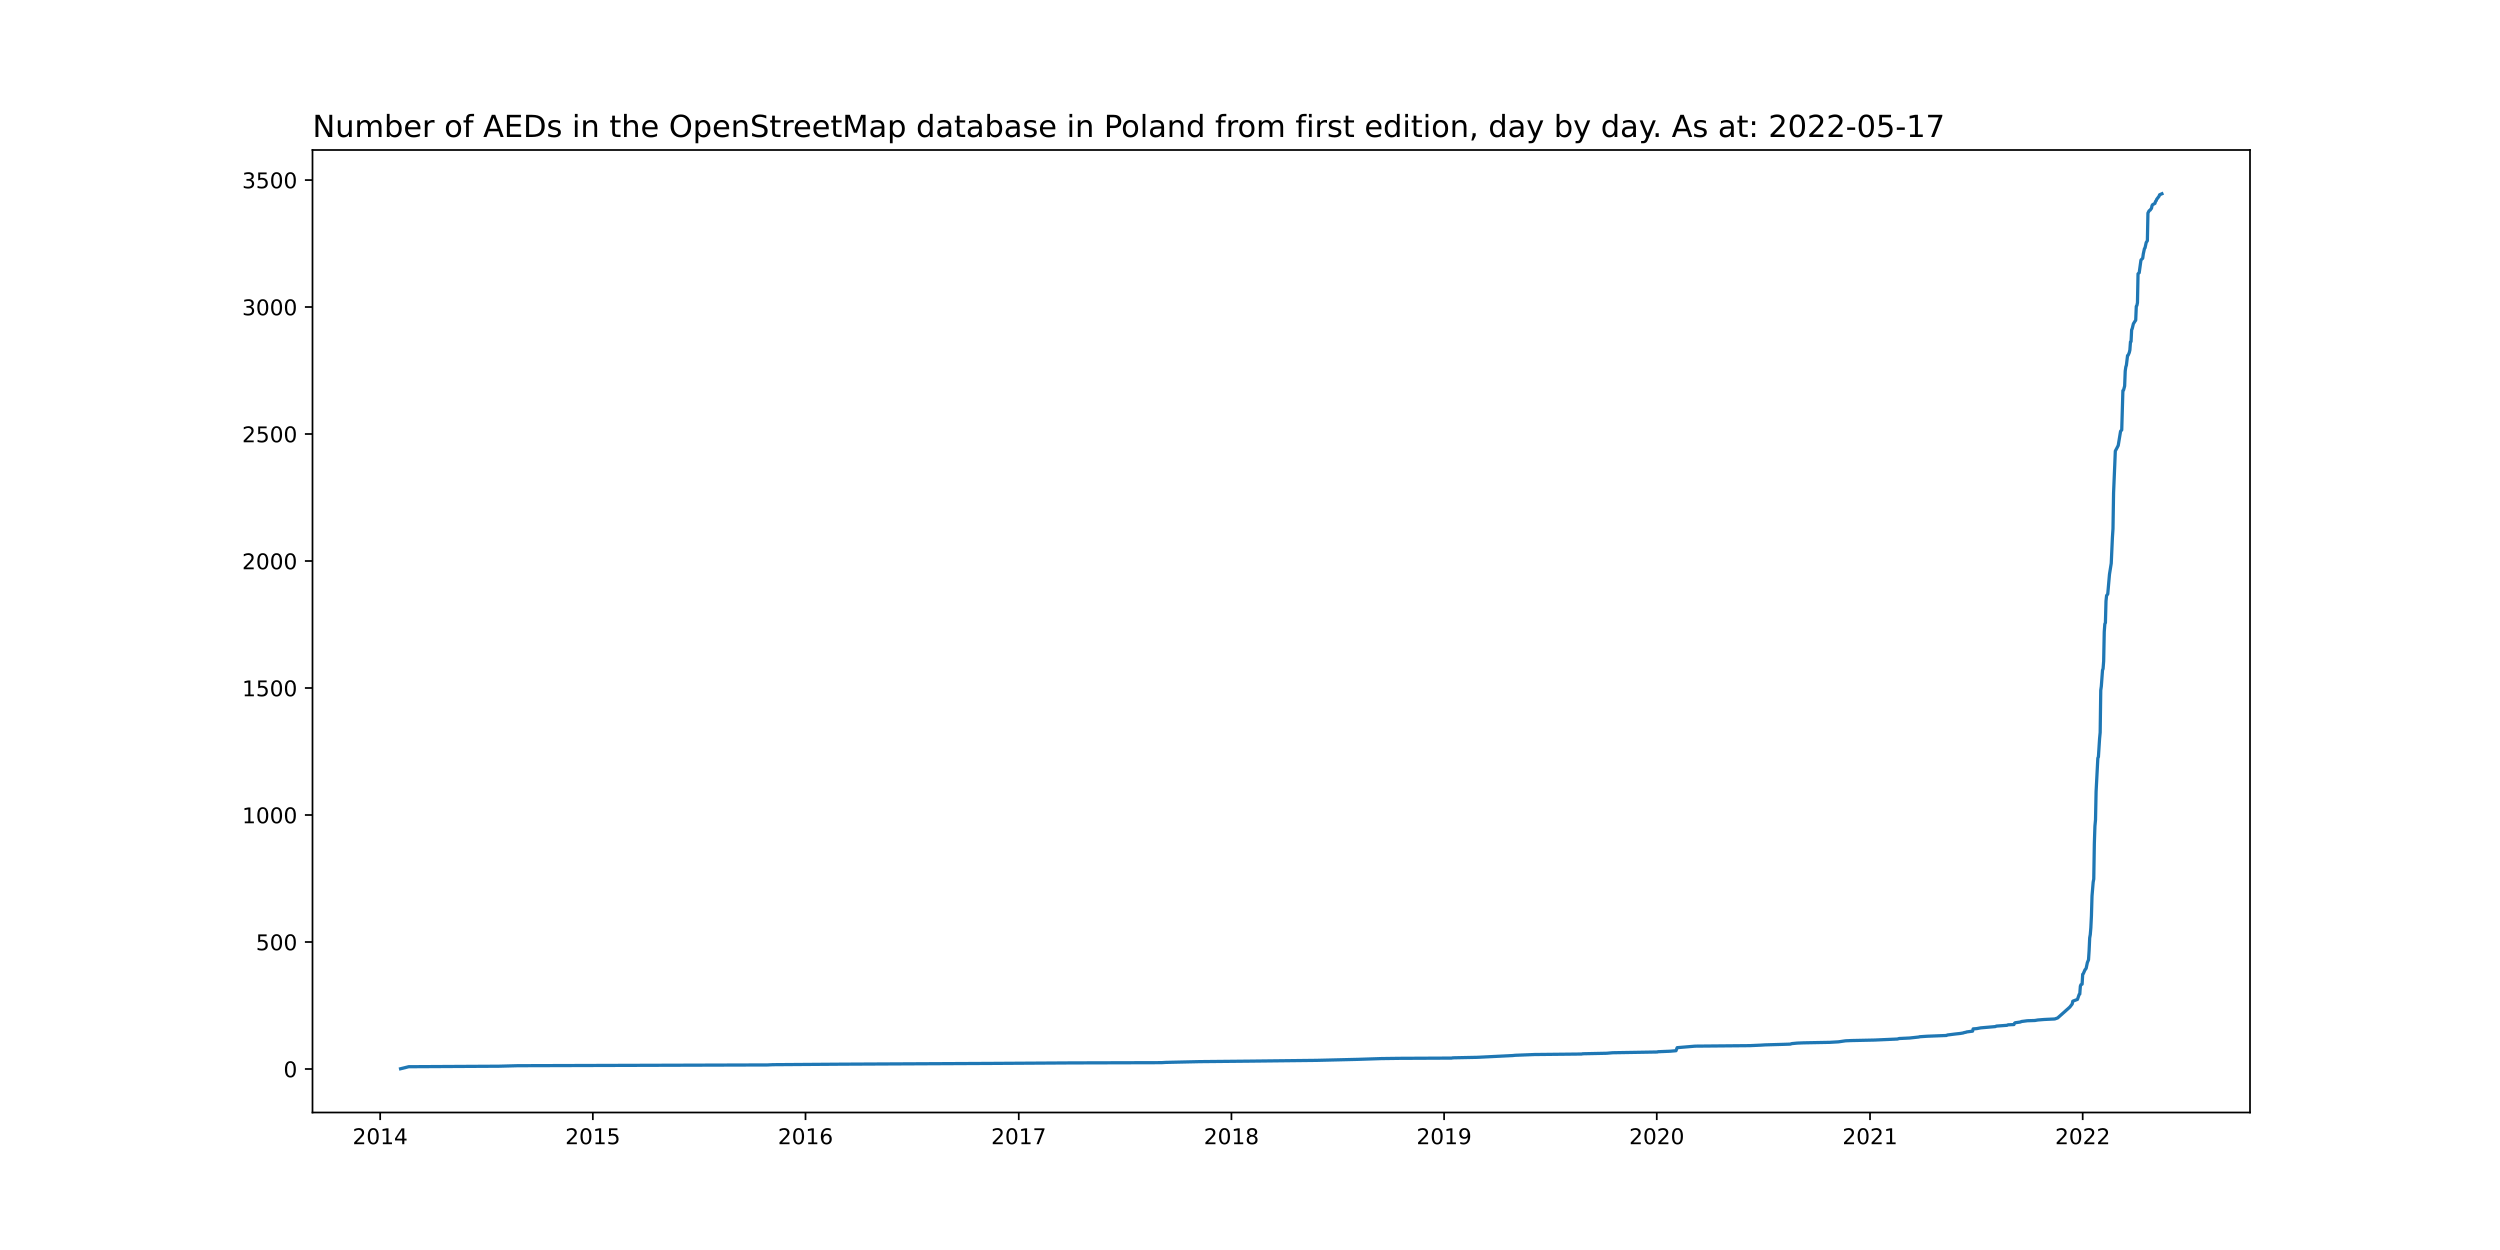
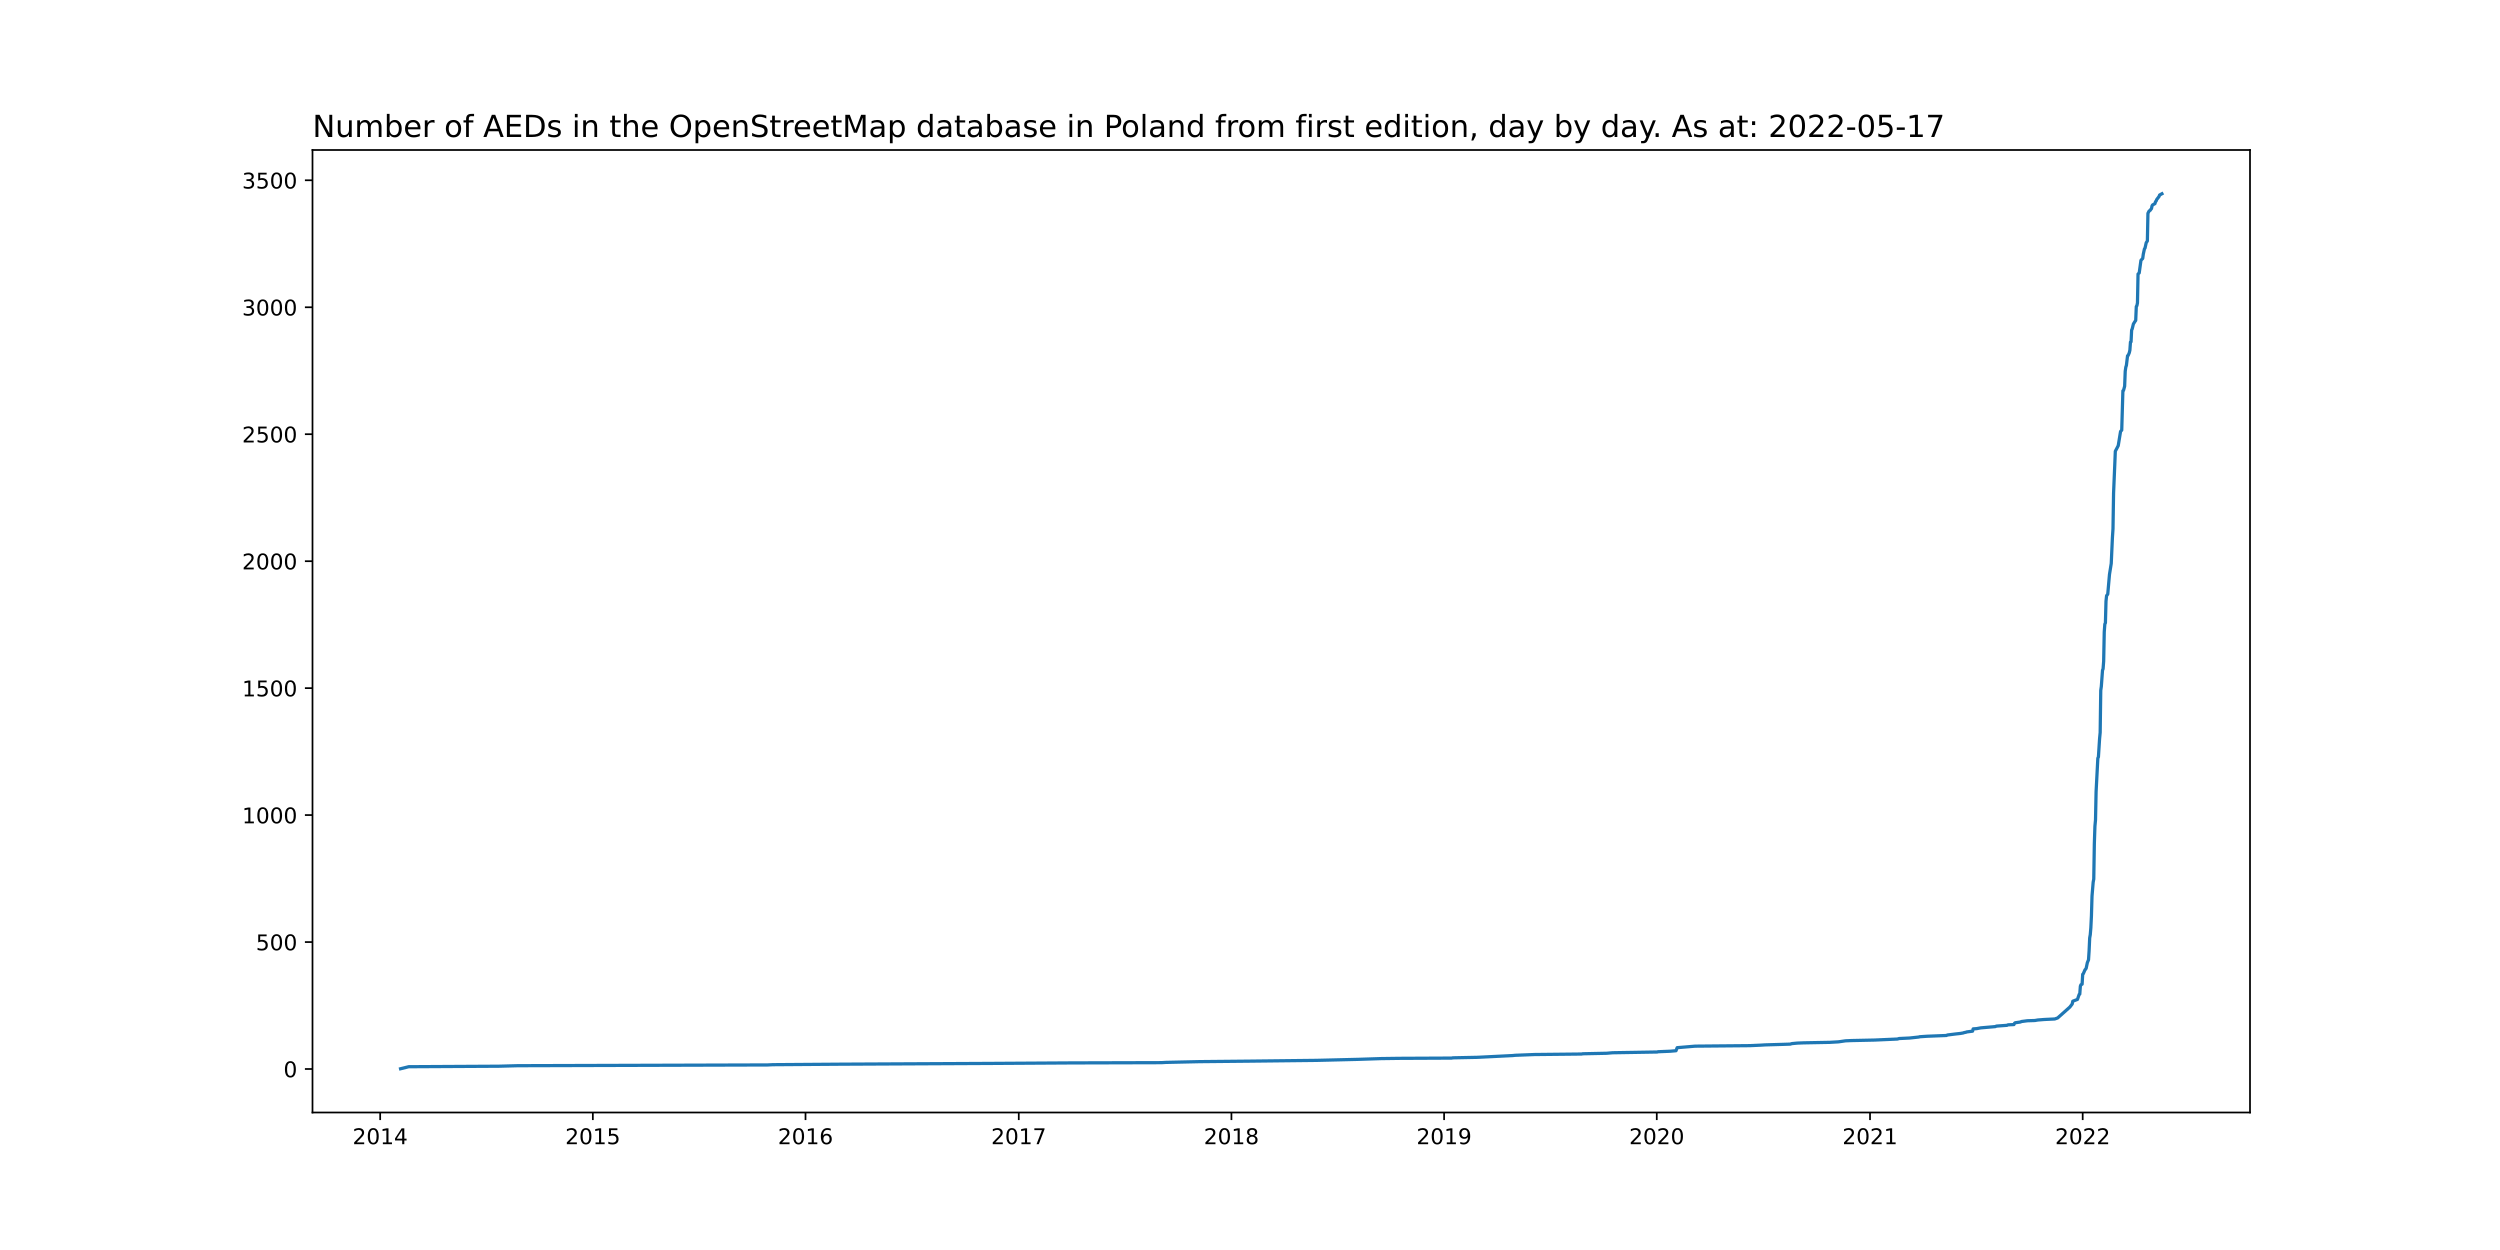
<svg xmlns="http://www.w3.org/2000/svg" xmlns:xlink="http://www.w3.org/1999/xlink" width="1152pt" height="576pt" viewBox="0 0 1152 576" version="1.1">
  <defs>
    <style type="text/css">*{stroke-linejoin: round; stroke-linecap: butt}</style>
  </defs>
  <g id="figure_1">
    <g id="patch_1">
      <path d="M 0 576  L 1152 576  L 1152 0  L 0 0  z " style="fill: #ffffff" />
    </g>
    <g id="axes_1">
      <g id="patch_2">
        <path d="M 144 512.64  L 1036.8 512.64  L 1036.8 69.12  L 144 69.12  z " style="fill: #ffffff" />
      </g>
      <g id="matplotlib.axis_1">
        <g id="xtick_1">
          <g id="line2d_1">
            <defs>
-               <path id="mf712f701c9" d="M 0 0  L 0 3.5  " style="stroke: #000000; stroke-width: 0.8" />
+               <path id="md735ff909e" d="M 0 0  L 0 3.5  " style="stroke: #000000; stroke-width: 0.8" />
            </defs>
            <g>
-               <use xlink:href="#mf712f701c9" x="175.185" y="512.64" style="stroke: #000000; stroke-width: 0.8" />
+               <use xlink:href="#md735ff909e" x="175.185" y="512.64" style="stroke: #000000; stroke-width: 0.8" />
            </g>
          </g>
          <g id="text_1">
            <g transform="translate(162.4598 527.2384)scale(0.1 -0.1)">
              <defs>
                <path id="DejaVuSans-32" d="M 1228 531  L 3431 531  L 3431 0  L 469 0  L 469 531  Q 828 903 1448 1529  Q 2069 2156 2228 2338  Q 2531 2678 2651 2914  Q 2772 3150 2772 3378  Q 2772 3750 2511 3984  Q 2250 4219 1831 4219  Q 1534 4219 1204 4116  Q 875 4013 500 3803  L 500 4441  Q 881 4594 1212 4672  Q 1544 4750 1819 4750  Q 2544 4750 2975 4387  Q 3406 4025 3406 3419  Q 3406 3131 3298 2873  Q 3191 2616 2906 2266  Q 2828 2175 2409 1742  Q 1991 1309 1228 531  z " transform="scale(0.015625)" />
                <path id="DejaVuSans-30" d="M 2034 4250  Q 1547 4250 1301 3770  Q 1056 3291 1056 2328  Q 1056 1369 1301 889  Q 1547 409 2034 409  Q 2525 409 2770 889  Q 3016 1369 3016 2328  Q 3016 3291 2770 3770  Q 2525 4250 2034 4250  z M 2034 4750  Q 2819 4750 3233 4129  Q 3647 3509 3647 2328  Q 3647 1150 3233 529  Q 2819 -91 2034 -91  Q 1250 -91 836 529  Q 422 1150 422 2328  Q 422 3509 836 4129  Q 1250 4750 2034 4750  z " transform="scale(0.015625)" />
                <path id="DejaVuSans-31" d="M 794 531  L 1825 531  L 1825 4091  L 703 3866  L 703 4441  L 1819 4666  L 2450 4666  L 2450 531  L 3481 531  L 3481 0  L 794 0  L 794 531  z " transform="scale(0.015625)" />
                <path id="DejaVuSans-34" d="M 2419 4116  L 825 1625  L 2419 1625  L 2419 4116  z M 2253 4666  L 3047 4666  L 3047 1625  L 3713 1625  L 3713 1100  L 3047 1100  L 3047 0  L 2419 0  L 2419 1100  L 313 1100  L 313 1709  L 2253 4666  z " transform="scale(0.015625)" />
              </defs>
              <use xlink:href="#DejaVuSans-32" />
              <use xlink:href="#DejaVuSans-30" x="63.623" />
              <use xlink:href="#DejaVuSans-31" x="127.246" />
              <use xlink:href="#DejaVuSans-34" x="190.869" />
            </g>
          </g>
        </g>
        <g id="xtick_2">
          <g id="line2d_2">
            <g>
-               <use xlink:href="#mf712f701c9" x="273.183" y="512.64" style="stroke: #000000; stroke-width: 0.8" />
+               <use xlink:href="#md735ff909e" x="273.183" y="512.64" style="stroke: #000000; stroke-width: 0.8" />
            </g>
          </g>
          <g id="text_2">
            <g transform="translate(260.4575 527.2384)scale(0.1 -0.1)">
              <defs>
                <path id="DejaVuSans-35" d="M 691 4666  L 3169 4666  L 3169 4134  L 1269 4134  L 1269 2991  Q 1406 3038 1543 3061  Q 1681 3084 1819 3084  Q 2600 3084 3056 2656  Q 3513 2228 3513 1497  Q 3513 744 3044 326  Q 2575 -91 1722 -91  Q 1428 -91 1123 -41  Q 819 9 494 109  L 494 744  Q 775 591 1075 516  Q 1375 441 1709 441  Q 2250 441 2565 725  Q 2881 1009 2881 1497  Q 2881 1984 2565 2268  Q 2250 2553 1709 2553  Q 1456 2553 1204 2497  Q 953 2441 691 2322  L 691 4666  z " transform="scale(0.015625)" />
              </defs>
              <use xlink:href="#DejaVuSans-32" />
              <use xlink:href="#DejaVuSans-30" x="63.623" />
              <use xlink:href="#DejaVuSans-31" x="127.246" />
              <use xlink:href="#DejaVuSans-35" x="190.869" />
            </g>
          </g>
        </g>
        <g id="xtick_3">
          <g id="line2d_3">
            <g>
-               <use xlink:href="#mf712f701c9" x="371.18" y="512.64" style="stroke: #000000; stroke-width: 0.8" />
+               <use xlink:href="#md735ff909e" x="371.18" y="512.64" style="stroke: #000000; stroke-width: 0.8" />
            </g>
          </g>
          <g id="text_3">
            <g transform="translate(358.4553 527.2384)scale(0.1 -0.1)">
              <defs>
                <path id="DejaVuSans-36" d="M 2113 2584  Q 1688 2584 1439 2293  Q 1191 2003 1191 1497  Q 1191 994 1439 701  Q 1688 409 2113 409  Q 2538 409 2786 701  Q 3034 994 3034 1497  Q 3034 2003 2786 2293  Q 2538 2584 2113 2584  z M 3366 4563  L 3366 3988  Q 3128 4100 2886 4159  Q 2644 4219 2406 4219  Q 1781 4219 1451 3797  Q 1122 3375 1075 2522  Q 1259 2794 1537 2939  Q 1816 3084 2150 3084  Q 2853 3084 3261 2657  Q 3669 2231 3669 1497  Q 3669 778 3244 343  Q 2819 -91 2113 -91  Q 1303 -91 875 529  Q 447 1150 447 2328  Q 447 3434 972 4092  Q 1497 4750 2381 4750  Q 2619 4750 2861 4703  Q 3103 4656 3366 4563  z " transform="scale(0.015625)" />
              </defs>
              <use xlink:href="#DejaVuSans-32" />
              <use xlink:href="#DejaVuSans-30" x="63.623" />
              <use xlink:href="#DejaVuSans-31" x="127.246" />
              <use xlink:href="#DejaVuSans-36" x="190.869" />
            </g>
          </g>
        </g>
        <g id="xtick_4">
          <g id="line2d_4">
            <g>
-               <use xlink:href="#mf712f701c9" x="469.447" y="512.64" style="stroke: #000000; stroke-width: 0.8" />
+               <use xlink:href="#md735ff909e" x="469.447" y="512.64" style="stroke: #000000; stroke-width: 0.8" />
            </g>
          </g>
          <g id="text_4">
            <g transform="translate(456.7216 527.2384)scale(0.1 -0.1)">
              <defs>
                <path id="DejaVuSans-37" d="M 525 4666  L 3525 4666  L 3525 4397  L 1831 0  L 1172 0  L 2766 4134  L 525 4134  L 525 4666  z " transform="scale(0.015625)" />
              </defs>
              <use xlink:href="#DejaVuSans-32" />
              <use xlink:href="#DejaVuSans-30" x="63.623" />
              <use xlink:href="#DejaVuSans-31" x="127.246" />
              <use xlink:href="#DejaVuSans-37" x="190.869" />
            </g>
          </g>
        </g>
        <g id="xtick_5">
          <g id="line2d_5">
            <g>
-               <use xlink:href="#mf712f701c9" x="567.444" y="512.64" style="stroke: #000000; stroke-width: 0.8" />
+               <use xlink:href="#md735ff909e" x="567.444" y="512.64" style="stroke: #000000; stroke-width: 0.8" />
            </g>
          </g>
          <g id="text_5">
            <g transform="translate(554.7194 527.2384)scale(0.1 -0.1)">
              <defs>
                <path id="DejaVuSans-38" d="M 2034 2216  Q 1584 2216 1326 1975  Q 1069 1734 1069 1313  Q 1069 891 1326 650  Q 1584 409 2034 409  Q 2484 409 2743 651  Q 3003 894 3003 1313  Q 3003 1734 2745 1975  Q 2488 2216 2034 2216  z M 1403 2484  Q 997 2584 770 2862  Q 544 3141 544 3541  Q 544 4100 942 4425  Q 1341 4750 2034 4750  Q 2731 4750 3128 4425  Q 3525 4100 3525 3541  Q 3525 3141 3298 2862  Q 3072 2584 2669 2484  Q 3125 2378 3379 2068  Q 3634 1759 3634 1313  Q 3634 634 3220 271  Q 2806 -91 2034 -91  Q 1263 -91 848 271  Q 434 634 434 1313  Q 434 1759 690 2068  Q 947 2378 1403 2484  z M 1172 3481  Q 1172 3119 1398 2916  Q 1625 2713 2034 2713  Q 2441 2713 2670 2916  Q 2900 3119 2900 3481  Q 2900 3844 2670 4047  Q 2441 4250 2034 4250  Q 1625 4250 1398 4047  Q 1172 3844 1172 3481  z " transform="scale(0.015625)" />
              </defs>
              <use xlink:href="#DejaVuSans-32" />
              <use xlink:href="#DejaVuSans-30" x="63.623" />
              <use xlink:href="#DejaVuSans-31" x="127.246" />
              <use xlink:href="#DejaVuSans-38" x="190.869" />
            </g>
          </g>
        </g>
        <g id="xtick_6">
          <g id="line2d_6">
            <g>
-               <use xlink:href="#mf712f701c9" x="665.442" y="512.64" style="stroke: #000000; stroke-width: 0.8" />
+               <use xlink:href="#md735ff909e" x="665.442" y="512.64" style="stroke: #000000; stroke-width: 0.8" />
            </g>
          </g>
          <g id="text_6">
            <g transform="translate(652.7171 527.2384)scale(0.1 -0.1)">
              <defs>
                <path id="DejaVuSans-39" d="M 703 97  L 703 672  Q 941 559 1184 500  Q 1428 441 1663 441  Q 2288 441 2617 861  Q 2947 1281 2994 2138  Q 2813 1869 2534 1725  Q 2256 1581 1919 1581  Q 1219 1581 811 2004  Q 403 2428 403 3163  Q 403 3881 828 4315  Q 1253 4750 1959 4750  Q 2769 4750 3195 4129  Q 3622 3509 3622 2328  Q 3622 1225 3098 567  Q 2575 -91 1691 -91  Q 1453 -91 1209 -44  Q 966 3 703 97  z M 1959 2075  Q 2384 2075 2632 2365  Q 2881 2656 2881 3163  Q 2881 3666 2632 3958  Q 2384 4250 1959 4250  Q 1534 4250 1286 3958  Q 1038 3666 1038 3163  Q 1038 2656 1286 2365  Q 1534 2075 1959 2075  z " transform="scale(0.015625)" />
              </defs>
              <use xlink:href="#DejaVuSans-32" />
              <use xlink:href="#DejaVuSans-30" x="63.623" />
              <use xlink:href="#DejaVuSans-31" x="127.246" />
              <use xlink:href="#DejaVuSans-39" x="190.869" />
            </g>
          </g>
        </g>
        <g id="xtick_7">
          <g id="line2d_7">
            <g>
-               <use xlink:href="#mf712f701c9" x="763.44" y="512.64" style="stroke: #000000; stroke-width: 0.8" />
+               <use xlink:href="#md735ff909e" x="763.44" y="512.64" style="stroke: #000000; stroke-width: 0.8" />
            </g>
          </g>
          <g id="text_7">
            <g transform="translate(750.7149 527.2384)scale(0.1 -0.1)">
              <use xlink:href="#DejaVuSans-32" />
              <use xlink:href="#DejaVuSans-30" x="63.623" />
              <use xlink:href="#DejaVuSans-32" x="127.246" />
              <use xlink:href="#DejaVuSans-30" x="190.869" />
            </g>
          </g>
        </g>
        <g id="xtick_8">
          <g id="line2d_8">
            <g>
-               <use xlink:href="#mf712f701c9" x="861.706" y="512.64" style="stroke: #000000; stroke-width: 0.8" />
+               <use xlink:href="#md735ff909e" x="861.706" y="512.64" style="stroke: #000000; stroke-width: 0.8" />
            </g>
          </g>
          <g id="text_8">
            <g transform="translate(848.9812 527.2384)scale(0.1 -0.1)">
              <use xlink:href="#DejaVuSans-32" />
              <use xlink:href="#DejaVuSans-30" x="63.623" />
              <use xlink:href="#DejaVuSans-32" x="127.246" />
              <use xlink:href="#DejaVuSans-31" x="190.869" />
            </g>
          </g>
        </g>
        <g id="xtick_9">
          <g id="line2d_9">
            <g>
-               <use xlink:href="#mf712f701c9" x="959.704" y="512.64" style="stroke: #000000; stroke-width: 0.8" />
+               <use xlink:href="#md735ff909e" x="959.704" y="512.64" style="stroke: #000000; stroke-width: 0.8" />
            </g>
          </g>
          <g id="text_9">
            <g transform="translate(946.9789 527.2384)scale(0.1 -0.1)">
              <use xlink:href="#DejaVuSans-32" />
              <use xlink:href="#DejaVuSans-30" x="63.623" />
              <use xlink:href="#DejaVuSans-32" x="127.246" />
              <use xlink:href="#DejaVuSans-32" x="190.869" />
            </g>
          </g>
        </g>
      </g>
      <g id="matplotlib.axis_2">
        <g id="ytick_1">
          <g id="line2d_10">
            <defs>
-               <path id="m79d720b8f3" d="M 0 0  L -3.5 0  " style="stroke: #000000; stroke-width: 0.8" />
+               <path id="m8e95595786" d="M 0 0  L -3.5 0  " style="stroke: #000000; stroke-width: 0.8" />
            </defs>
            <g>
-               <use xlink:href="#m79d720b8f3" x="144" y="492.597" style="stroke: #000000; stroke-width: 0.8" />
+               <use xlink:href="#m8e95595786" x="144" y="492.597" style="stroke: #000000; stroke-width: 0.8" />
            </g>
          </g>
          <g id="text_10">
-             <g transform="translate(130.6375 496.3963)scale(0.1 -0.1)">
+             <g transform="translate(130.6375 496.3962)scale(0.1 -0.1)">
              <use xlink:href="#DejaVuSans-30" />
            </g>
          </g>
        </g>
        <g id="ytick_2">
          <g id="line2d_11">
            <g>
-               <use xlink:href="#m79d720b8f3" x="144" y="434.077" style="stroke: #000000; stroke-width: 0.8" />
+               <use xlink:href="#m8e95595786" x="144" y="434.094" style="stroke: #000000; stroke-width: 0.8" />
            </g>
          </g>
          <g id="text_11">
-             <g transform="translate(117.9125 437.8767)scale(0.1 -0.1)">
+             <g transform="translate(117.9125 437.8936)scale(0.1 -0.1)">
              <use xlink:href="#DejaVuSans-35" />
              <use xlink:href="#DejaVuSans-30" x="63.623" />
              <use xlink:href="#DejaVuSans-30" x="127.246" />
            </g>
          </g>
        </g>
        <g id="ytick_3">
          <g id="line2d_12">
            <g>
-               <use xlink:href="#m79d720b8f3" x="144" y="375.558" style="stroke: #000000; stroke-width: 0.8" />
+               <use xlink:href="#m8e95595786" x="144" y="375.592" style="stroke: #000000; stroke-width: 0.8" />
            </g>
          </g>
          <g id="text_12">
-             <g transform="translate(111.55 379.3571)scale(0.1 -0.1)">
+             <g transform="translate(111.55 379.391)scale(0.1 -0.1)">
              <use xlink:href="#DejaVuSans-31" />
              <use xlink:href="#DejaVuSans-30" x="63.623" />
              <use xlink:href="#DejaVuSans-30" x="127.246" />
              <use xlink:href="#DejaVuSans-30" x="190.869" />
            </g>
          </g>
        </g>
        <g id="ytick_4">
          <g id="line2d_13">
            <g>
-               <use xlink:href="#m79d720b8f3" x="144" y="317.038" style="stroke: #000000; stroke-width: 0.8" />
+               <use xlink:href="#m8e95595786" x="144" y="317.089" style="stroke: #000000; stroke-width: 0.8" />
            </g>
          </g>
          <g id="text_13">
-             <g transform="translate(111.55 320.8375)scale(0.1 -0.1)">
+             <g transform="translate(111.55 320.8884)scale(0.1 -0.1)">
              <use xlink:href="#DejaVuSans-31" />
              <use xlink:href="#DejaVuSans-35" x="63.623" />
              <use xlink:href="#DejaVuSans-30" x="127.246" />
              <use xlink:href="#DejaVuSans-30" x="190.869" />
            </g>
          </g>
        </g>
        <g id="ytick_5">
          <g id="line2d_14">
            <g>
-               <use xlink:href="#m79d720b8f3" x="144" y="258.519" style="stroke: #000000; stroke-width: 0.8" />
+               <use xlink:href="#m8e95595786" x="144" y="258.587" style="stroke: #000000; stroke-width: 0.8" />
            </g>
          </g>
          <g id="text_14">
-             <g transform="translate(111.55 262.3179)scale(0.1 -0.1)">
+             <g transform="translate(111.55 262.3858)scale(0.1 -0.1)">
              <use xlink:href="#DejaVuSans-32" />
              <use xlink:href="#DejaVuSans-30" x="63.623" />
              <use xlink:href="#DejaVuSans-30" x="127.246" />
              <use xlink:href="#DejaVuSans-30" x="190.869" />
            </g>
          </g>
        </g>
        <g id="ytick_6">
          <g id="line2d_15">
            <g>
-               <use xlink:href="#m79d720b8f3" x="144" y="199.999" style="stroke: #000000; stroke-width: 0.8" />
+               <use xlink:href="#m8e95595786" x="144" y="200.084" style="stroke: #000000; stroke-width: 0.8" />
            </g>
          </g>
          <g id="text_15">
-             <g transform="translate(111.55 203.7983)scale(0.1 -0.1)">
+             <g transform="translate(111.55 203.8832)scale(0.1 -0.1)">
              <use xlink:href="#DejaVuSans-32" />
              <use xlink:href="#DejaVuSans-35" x="63.623" />
              <use xlink:href="#DejaVuSans-30" x="127.246" />
              <use xlink:href="#DejaVuSans-30" x="190.869" />
            </g>
          </g>
        </g>
        <g id="ytick_7">
          <g id="line2d_16">
            <g>
-               <use xlink:href="#m79d720b8f3" x="144" y="141.479" style="stroke: #000000; stroke-width: 0.8" />
+               <use xlink:href="#m8e95595786" x="144" y="141.581" style="stroke: #000000; stroke-width: 0.8" />
            </g>
          </g>
          <g id="text_16">
-             <g transform="translate(111.55 145.2787)scale(0.1 -0.1)">
+             <g transform="translate(111.55 145.3806)scale(0.1 -0.1)">
              <defs>
                <path id="DejaVuSans-33" d="M 2597 2516  Q 3050 2419 3304 2112  Q 3559 1806 3559 1356  Q 3559 666 3084 287  Q 2609 -91 1734 -91  Q 1441 -91 1130 -33  Q 819 25 488 141  L 488 750  Q 750 597 1062 519  Q 1375 441 1716 441  Q 2309 441 2620 675  Q 2931 909 2931 1356  Q 2931 1769 2642 2001  Q 2353 2234 1838 2234  L 1294 2234  L 1294 2753  L 1863 2753  Q 2328 2753 2575 2939  Q 2822 3125 2822 3475  Q 2822 3834 2567 4026  Q 2313 4219 1838 4219  Q 1578 4219 1281 4162  Q 984 4106 628 3988  L 628 4550  Q 988 4650 1302 4700  Q 1616 4750 1894 4750  Q 2613 4750 3031 4423  Q 3450 4097 3450 3541  Q 3450 3153 3228 2886  Q 3006 2619 2597 2516  z " transform="scale(0.015625)" />
              </defs>
              <use xlink:href="#DejaVuSans-33" />
              <use xlink:href="#DejaVuSans-30" x="63.623" />
              <use xlink:href="#DejaVuSans-30" x="127.246" />
              <use xlink:href="#DejaVuSans-30" x="190.869" />
            </g>
          </g>
        </g>
        <g id="ytick_8">
          <g id="line2d_17">
            <g>
-               <use xlink:href="#m79d720b8f3" x="144" y="82.96" style="stroke: #000000; stroke-width: 0.8" />
+               <use xlink:href="#m8e95595786" x="144" y="83.079" style="stroke: #000000; stroke-width: 0.8" />
            </g>
          </g>
          <g id="text_17">
-             <g transform="translate(111.55 86.7591)scale(0.1 -0.1)">
+             <g transform="translate(111.55 86.87794)scale(0.1 -0.1)">
              <use xlink:href="#DejaVuSans-33" />
              <use xlink:href="#DejaVuSans-35" x="63.623" />
              <use xlink:href="#DejaVuSans-30" x="127.246" />
              <use xlink:href="#DejaVuSans-30" x="190.869" />
            </g>
          </g>
        </g>
      </g>
      <g id="line2d_18">
-         <path d="M 184.582 492.48  L 188.341 491.544  L 229.956 491.31  L 238.548 491.076  L 353.729 490.724  L 356.145 490.607  L 387.827 490.373  L 456.559 490.022  L 493.61 489.788  L 535.226 489.671  L 537.105 489.554  L 552.678 489.203  L 576.036 488.969  L 606.643 488.618  L 625.706 488.15  L 636.446 487.798  L 644.769 487.681  L 668.932 487.564  L 669.469 487.447  L 680.746 487.213  L 697.124 486.394  L 698.198 486.277  L 707.058 485.926  L 728.805 485.692  L 729.342 485.575  L 740.35 485.341  L 743.035 485.107  L 763.708 484.755  L 763.977 484.638  L 769.615 484.404  L 772.3 484.17  L 772.837 482.766  L 781.16 482.064  L 806.398 481.829  L 811.499 481.595  L 813.378 481.478  L 821.433 481.244  L 824.923 481.127  L 825.729 480.893  L 828.145 480.659  L 831.099 480.542  L 843.181 480.308  L 847.208 480.074  L 850.43 479.606  L 853.115 479.489  L 863.854 479.255  L 874.325 478.786  L 875.131 478.552  L 879.963 478.318  L 884.259 477.85  L 884.528 477.733  L 888.018 477.499  L 896.878 477.148  L 897.415 476.914  L 901.174 476.446  L 903.322 476.212  L 904.664 475.977  L 904.933 475.86  L 906.007 475.626  L 906.275 475.509  L 908.96 475.158  L 909.228 474.105  L 910.839 473.988  L 912.719 473.637  L 919.431 473.051  L 919.968 472.817  L 924.801 472.466  L 925.338 472.232  L 928.022 472.115  L 928.291 471.53  L 928.559 471.296  L 930.976 470.945  L 931.513 470.711  L 934.198 470.36  L 937.688 470.243  L 939.03 470.008  L 941.984 469.774  L 946.817 469.54  L 948.159 469.072  L 953.797 464.039  L 954.871 462.635  L 955.14 461.348  L 957.288 460.528  L 958.093 458.188  L 958.362 458.07  L 958.63 454.442  L 958.898 453.74  L 959.435 453.506  L 959.704 448.941  L 959.972 448.707  L 960.778 446.835  L 961.046 446.601  L 961.315 446.132  L 961.852 443.558  L 962.389 442.27  L 962.657 438.174  L 962.926 432.205  L 963.194 430.683  L 963.463 427.523  L 963.731 422.022  L 964 412.893  L 964.537 406.456  L 964.805 405.052  L 965.074 388.666  L 965.342 380.708  L 965.611 377.782  L 965.879 364.79  L 966.685 349.341  L 966.953 348.756  L 967.49 340.329  L 967.759 337.52  L 968.027 318.092  L 968.296 316.219  L 968.833 308.846  L 969.101 308.143  L 969.369 304.632  L 969.638 291.173  L 969.906 287.544  L 970.175 286.959  L 970.443 277.011  L 970.712 274.436  L 971.249 273.734  L 972.054 264.605  L 972.86 259.572  L 973.397 247.751  L 973.665 243.655  L 973.934 227.152  L 974.471 214.395  L 974.739 207.841  L 975.545 206.319  L 976.082 205.266  L 977.156 198.712  L 977.693 198.126  L 978.23 179.985  L 978.498 179.868  L 979.035 177.879  L 979.303 170.973  L 979.572 169.101  L 979.84 168.281  L 980.377 163.834  L 980.646 163.717  L 981.183 162.429  L 981.451 161.259  L 981.72 157.514  L 981.988 157.397  L 982.257 152.013  L 982.525 151.428  L 983.062 149.204  L 983.868 147.917  L 984.136 147.566  L 984.405 141.128  L 984.673 140.777  L 984.942 139.49  L 985.21 126.147  L 985.747 125.679  L 986.553 119.827  L 987.358 119.008  L 987.627 117.018  L 988.164 114.56  L 988.432 114.209  L 988.969 111.752  L 989.506 110.932  L 989.774 98.175  L 990.311 97.122  L 990.848 96.771  L 991.117 96.302  L 991.385 96.068  L 991.654 94.781  L 991.922 94.313  L 992.996 93.727  L 993.265 92.791  L 993.533 92.557  L 993.802 91.855  L 994.876 90.45  L 995.144 89.748  L 996.218 89.28  L 996.218 89.28  " clip-path="url(#pe265605e2b)" style="fill: none; stroke: #1f77b4; stroke-width: 1.5; stroke-linecap: square" />
+         <path d="M 184.582 492.48  L 188.341 491.544  L 229.956 491.31  L 238.548 491.076  L 353.729 490.725  L 356.145 490.608  L 387.827 490.374  L 456.559 490.023  L 493.61 489.789  L 535.226 489.672  L 537.105 489.555  L 552.678 489.204  L 576.036 488.97  L 606.643 488.619  L 625.706 488.151  L 636.446 487.8  L 644.769 487.683  L 668.932 487.566  L 669.469 487.449  L 680.746 487.215  L 697.124 486.396  L 698.198 486.279  L 707.058 485.928  L 728.805 485.694  L 729.342 485.577  L 740.35 485.343  L 743.035 485.109  L 763.708 484.758  L 763.977 484.641  L 769.615 484.407  L 772.3 484.173  L 772.837 482.769  L 781.16 482.067  L 806.398 481.833  L 811.499 481.599  L 813.378 481.482  L 821.433 481.247  L 824.923 481.13  L 825.729 480.896  L 828.145 480.662  L 831.099 480.545  L 843.181 480.311  L 847.208 480.077  L 850.43 479.609  L 853.115 479.492  L 863.854 479.258  L 874.325 478.79  L 875.131 478.556  L 879.963 478.322  L 884.259 477.854  L 884.528 477.737  L 888.018 477.503  L 896.878 477.152  L 897.415 476.918  L 901.174 476.45  L 903.322 476.216  L 904.664 475.982  L 904.933 475.865  L 906.007 475.631  L 906.275 475.514  L 908.96 475.163  L 909.228 474.11  L 910.839 473.993  L 912.719 473.642  L 919.431 473.057  L 919.968 472.823  L 924.801 472.472  L 925.338 472.238  L 928.022 472.121  L 928.291 471.536  L 928.559 471.302  L 930.976 470.951  L 931.513 470.717  L 934.198 470.366  L 937.688 470.249  L 939.03 470.015  L 941.984 469.781  L 946.817 469.547  L 948.159 469.079  L 953.797 464.048  L 954.871 462.644  L 955.14 461.357  L 957.288 460.538  L 958.093 458.197  L 958.362 458.08  L 958.63 454.453  L 958.898 453.751  L 959.435 453.517  L 959.704 448.954  L 959.972 448.72  L 960.778 446.848  L 961.046 446.614  L 961.315 446.146  L 961.852 443.572  L 962.389 442.285  L 962.657 438.19  L 962.926 432.222  L 963.194 430.701  L 963.463 427.542  L 963.731 422.043  L 964 412.916  L 964.537 406.481  L 964.805 405.077  L 965.074 388.696  L 965.342 380.74  L 965.611 377.815  L 965.879 364.827  L 966.685 349.383  L 966.953 348.798  L 967.49 340.373  L 967.759 337.565  L 968.027 318.142  L 968.296 316.27  L 968.833 308.899  L 969.101 308.197  L 969.369 304.687  L 969.638 291.231  L 969.906 287.604  L 970.175 287.019  L 970.443 277.073  L 970.712 274.499  L 971.249 273.797  L 972.054 264.671  L 972.86 259.64  L 973.397 247.822  L 973.665 243.727  L 973.934 227.229  L 974.471 214.476  L 974.739 207.923  L 975.545 206.402  L 976.082 205.349  L 977.156 198.797  L 977.693 198.212  L 978.23 180.076  L 978.498 179.959  L 979.035 177.97  L 979.303 171.067  L 979.572 169.195  L 979.84 168.376  L 980.377 163.929  L 980.646 163.812  L 981.183 162.525  L 981.451 161.355  L 981.72 157.611  L 981.988 157.494  L 982.257 152.112  L 982.525 151.527  L 983.062 149.304  L 983.868 148.017  L 984.136 147.666  L 984.405 141.23  L 984.673 140.879  L 984.942 139.592  L 985.21 126.254  L 985.747 125.786  L 986.553 119.935  L 987.358 119.116  L 987.627 117.127  L 988.164 114.67  L 988.432 114.319  L 988.969 111.862  L 989.506 111.043  L 989.774 98.289  L 990.311 97.236  L 990.848 96.885  L 991.117 96.417  L 991.385 96.183  L 991.654 94.896  L 991.922 94.428  L 992.996 93.843  L 993.265 92.907  L 993.533 92.673  L 993.802 91.971  L 994.876 90.567  L 995.144 89.865  L 996.218 89.28  L 996.218 89.28  " clip-path="url(#p719138ddd2)" style="fill: none; stroke: #1f77b4; stroke-width: 1.5; stroke-linecap: square" />
      </g>
      <g id="patch_3">
        <path d="M 144 512.64  L 144 69.12  " style="fill: none; stroke: #000000; stroke-width: 0.8; stroke-linejoin: miter; stroke-linecap: square" />
      </g>
      <g id="patch_4">
        <path d="M 1036.8 512.64  L 1036.8 69.12  " style="fill: none; stroke: #000000; stroke-width: 0.8; stroke-linejoin: miter; stroke-linecap: square" />
      </g>
      <g id="patch_5">
        <path d="M 144 512.64  L 1036.8 512.64  " style="fill: none; stroke: #000000; stroke-width: 0.8; stroke-linejoin: miter; stroke-linecap: square" />
      </g>
      <g id="patch_6">
        <path d="M 144 69.12  L 1036.8 69.12  " style="fill: none; stroke: #000000; stroke-width: 0.8; stroke-linejoin: miter; stroke-linecap: square" />
      </g>
      <g id="text_18">
        <g transform="translate(144 63.12)scale(0.14 -0.14)">
          <defs>
            <path id="DejaVuSans-4e" d="M 628 4666  L 1478 4666  L 3547 763  L 3547 4666  L 4159 4666  L 4159 0  L 3309 0  L 1241 3903  L 1241 0  L 628 0  L 628 4666  z " transform="scale(0.015625)" />
            <path id="DejaVuSans-75" d="M 544 1381  L 544 3500  L 1119 3500  L 1119 1403  Q 1119 906 1312 657  Q 1506 409 1894 409  Q 2359 409 2629 706  Q 2900 1003 2900 1516  L 2900 3500  L 3475 3500  L 3475 0  L 2900 0  L 2900 538  Q 2691 219 2414 64  Q 2138 -91 1772 -91  Q 1169 -91 856 284  Q 544 659 544 1381  z M 1991 3584  L 1991 3584  z " transform="scale(0.015625)" />
            <path id="DejaVuSans-6d" d="M 3328 2828  Q 3544 3216 3844 3400  Q 4144 3584 4550 3584  Q 5097 3584 5394 3201  Q 5691 2819 5691 2113  L 5691 0  L 5113 0  L 5113 2094  Q 5113 2597 4934 2840  Q 4756 3084 4391 3084  Q 3944 3084 3684 2787  Q 3425 2491 3425 1978  L 3425 0  L 2847 0  L 2847 2094  Q 2847 2600 2669 2842  Q 2491 3084 2119 3084  Q 1678 3084 1418 2786  Q 1159 2488 1159 1978  L 1159 0  L 581 0  L 581 3500  L 1159 3500  L 1159 2956  Q 1356 3278 1631 3431  Q 1906 3584 2284 3584  Q 2666 3584 2933 3390  Q 3200 3197 3328 2828  z " transform="scale(0.015625)" />
            <path id="DejaVuSans-62" d="M 3116 1747  Q 3116 2381 2855 2742  Q 2594 3103 2138 3103  Q 1681 3103 1420 2742  Q 1159 2381 1159 1747  Q 1159 1113 1420 752  Q 1681 391 2138 391  Q 2594 391 2855 752  Q 3116 1113 3116 1747  z M 1159 2969  Q 1341 3281 1617 3432  Q 1894 3584 2278 3584  Q 2916 3584 3314 3078  Q 3713 2572 3713 1747  Q 3713 922 3314 415  Q 2916 -91 2278 -91  Q 1894 -91 1617 61  Q 1341 213 1159 525  L 1159 0  L 581 0  L 581 4863  L 1159 4863  L 1159 2969  z " transform="scale(0.015625)" />
            <path id="DejaVuSans-65" d="M 3597 1894  L 3597 1613  L 953 1613  Q 991 1019 1311 708  Q 1631 397 2203 397  Q 2534 397 2845 478  Q 3156 559 3463 722  L 3463 178  Q 3153 47 2828 -22  Q 2503 -91 2169 -91  Q 1331 -91 842 396  Q 353 884 353 1716  Q 353 2575 817 3079  Q 1281 3584 2069 3584  Q 2775 3584 3186 3129  Q 3597 2675 3597 1894  z M 3022 2063  Q 3016 2534 2758 2815  Q 2500 3097 2075 3097  Q 1594 3097 1305 2825  Q 1016 2553 972 2059  L 3022 2063  z " transform="scale(0.015625)" />
            <path id="DejaVuSans-72" d="M 2631 2963  Q 2534 3019 2420 3045  Q 2306 3072 2169 3072  Q 1681 3072 1420 2755  Q 1159 2438 1159 1844  L 1159 0  L 581 0  L 581 3500  L 1159 3500  L 1159 2956  Q 1341 3275 1631 3429  Q 1922 3584 2338 3584  Q 2397 3584 2469 3576  Q 2541 3569 2628 3553  L 2631 2963  z " transform="scale(0.015625)" />
            <path id="DejaVuSans-20" transform="scale(0.015625)" />
            <path id="DejaVuSans-6f" d="M 1959 3097  Q 1497 3097 1228 2736  Q 959 2375 959 1747  Q 959 1119 1226 758  Q 1494 397 1959 397  Q 2419 397 2687 759  Q 2956 1122 2956 1747  Q 2956 2369 2687 2733  Q 2419 3097 1959 3097  z M 1959 3584  Q 2709 3584 3137 3096  Q 3566 2609 3566 1747  Q 3566 888 3137 398  Q 2709 -91 1959 -91  Q 1206 -91 779 398  Q 353 888 353 1747  Q 353 2609 779 3096  Q 1206 3584 1959 3584  z " transform="scale(0.015625)" />
            <path id="DejaVuSans-66" d="M 2375 4863  L 2375 4384  L 1825 4384  Q 1516 4384 1395 4259  Q 1275 4134 1275 3809  L 1275 3500  L 2222 3500  L 2222 3053  L 1275 3053  L 1275 0  L 697 0  L 697 3053  L 147 3053  L 147 3500  L 697 3500  L 697 3744  Q 697 4328 969 4595  Q 1241 4863 1831 4863  L 2375 4863  z " transform="scale(0.015625)" />
            <path id="DejaVuSans-41" d="M 2188 4044  L 1331 1722  L 3047 1722  L 2188 4044  z M 1831 4666  L 2547 4666  L 4325 0  L 3669 0  L 3244 1197  L 1141 1197  L 716 0  L 50 0  L 1831 4666  z " transform="scale(0.015625)" />
            <path id="DejaVuSans-45" d="M 628 4666  L 3578 4666  L 3578 4134  L 1259 4134  L 1259 2753  L 3481 2753  L 3481 2222  L 1259 2222  L 1259 531  L 3634 531  L 3634 0  L 628 0  L 628 4666  z " transform="scale(0.015625)" />
            <path id="DejaVuSans-44" d="M 1259 4147  L 1259 519  L 2022 519  Q 2988 519 3436 956  Q 3884 1394 3884 2338  Q 3884 3275 3436 3711  Q 2988 4147 2022 4147  L 1259 4147  z M 628 4666  L 1925 4666  Q 3281 4666 3915 4102  Q 4550 3538 4550 2338  Q 4550 1131 3912 565  Q 3275 0 1925 0  L 628 0  L 628 4666  z " transform="scale(0.015625)" />
            <path id="DejaVuSans-73" d="M 2834 3397  L 2834 2853  Q 2591 2978 2328 3040  Q 2066 3103 1784 3103  Q 1356 3103 1142 2972  Q 928 2841 928 2578  Q 928 2378 1081 2264  Q 1234 2150 1697 2047  L 1894 2003  Q 2506 1872 2764 1633  Q 3022 1394 3022 966  Q 3022 478 2636 193  Q 2250 -91 1575 -91  Q 1294 -91 989 -36  Q 684 19 347 128  L 347 722  Q 666 556 975 473  Q 1284 391 1588 391  Q 1994 391 2212 530  Q 2431 669 2431 922  Q 2431 1156 2273 1281  Q 2116 1406 1581 1522  L 1381 1569  Q 847 1681 609 1914  Q 372 2147 372 2553  Q 372 3047 722 3315  Q 1072 3584 1716 3584  Q 2034 3584 2315 3537  Q 2597 3491 2834 3397  z " transform="scale(0.015625)" />
            <path id="DejaVuSans-69" d="M 603 3500  L 1178 3500  L 1178 0  L 603 0  L 603 3500  z M 603 4863  L 1178 4863  L 1178 4134  L 603 4134  L 603 4863  z " transform="scale(0.015625)" />
            <path id="DejaVuSans-6e" d="M 3513 2113  L 3513 0  L 2938 0  L 2938 2094  Q 2938 2591 2744 2837  Q 2550 3084 2163 3084  Q 1697 3084 1428 2787  Q 1159 2491 1159 1978  L 1159 0  L 581 0  L 581 3500  L 1159 3500  L 1159 2956  Q 1366 3272 1645 3428  Q 1925 3584 2291 3584  Q 2894 3584 3203 3211  Q 3513 2838 3513 2113  z " transform="scale(0.015625)" />
            <path id="DejaVuSans-74" d="M 1172 4494  L 1172 3500  L 2356 3500  L 2356 3053  L 1172 3053  L 1172 1153  Q 1172 725 1289 603  Q 1406 481 1766 481  L 2356 481  L 2356 0  L 1766 0  Q 1100 0 847 248  Q 594 497 594 1153  L 594 3053  L 172 3053  L 172 3500  L 594 3500  L 594 4494  L 1172 4494  z " transform="scale(0.015625)" />
            <path id="DejaVuSans-68" d="M 3513 2113  L 3513 0  L 2938 0  L 2938 2094  Q 2938 2591 2744 2837  Q 2550 3084 2163 3084  Q 1697 3084 1428 2787  Q 1159 2491 1159 1978  L 1159 0  L 581 0  L 581 4863  L 1159 4863  L 1159 2956  Q 1366 3272 1645 3428  Q 1925 3584 2291 3584  Q 2894 3584 3203 3211  Q 3513 2838 3513 2113  z " transform="scale(0.015625)" />
            <path id="DejaVuSans-4f" d="M 2522 4238  Q 1834 4238 1429 3725  Q 1025 3213 1025 2328  Q 1025 1447 1429 934  Q 1834 422 2522 422  Q 3209 422 3611 934  Q 4013 1447 4013 2328  Q 4013 3213 3611 3725  Q 3209 4238 2522 4238  z M 2522 4750  Q 3503 4750 4090 4092  Q 4678 3434 4678 2328  Q 4678 1225 4090 567  Q 3503 -91 2522 -91  Q 1538 -91 948 565  Q 359 1222 359 2328  Q 359 3434 948 4092  Q 1538 4750 2522 4750  z " transform="scale(0.015625)" />
            <path id="DejaVuSans-70" d="M 1159 525  L 1159 -1331  L 581 -1331  L 581 3500  L 1159 3500  L 1159 2969  Q 1341 3281 1617 3432  Q 1894 3584 2278 3584  Q 2916 3584 3314 3078  Q 3713 2572 3713 1747  Q 3713 922 3314 415  Q 2916 -91 2278 -91  Q 1894 -91 1617 61  Q 1341 213 1159 525  z M 3116 1747  Q 3116 2381 2855 2742  Q 2594 3103 2138 3103  Q 1681 3103 1420 2742  Q 1159 2381 1159 1747  Q 1159 1113 1420 752  Q 1681 391 2138 391  Q 2594 391 2855 752  Q 3116 1113 3116 1747  z " transform="scale(0.015625)" />
            <path id="DejaVuSans-53" d="M 3425 4513  L 3425 3897  Q 3066 4069 2747 4153  Q 2428 4238 2131 4238  Q 1616 4238 1336 4038  Q 1056 3838 1056 3469  Q 1056 3159 1242 3001  Q 1428 2844 1947 2747  L 2328 2669  Q 3034 2534 3370 2195  Q 3706 1856 3706 1288  Q 3706 609 3251 259  Q 2797 -91 1919 -91  Q 1588 -91 1214 -16  Q 841 59 441 206  L 441 856  Q 825 641 1194 531  Q 1563 422 1919 422  Q 2459 422 2753 634  Q 3047 847 3047 1241  Q 3047 1584 2836 1778  Q 2625 1972 2144 2069  L 1759 2144  Q 1053 2284 737 2584  Q 422 2884 422 3419  Q 422 4038 858 4394  Q 1294 4750 2059 4750  Q 2388 4750 2728 4690  Q 3069 4631 3425 4513  z " transform="scale(0.015625)" />
            <path id="DejaVuSans-4d" d="M 628 4666  L 1569 4666  L 2759 1491  L 3956 4666  L 4897 4666  L 4897 0  L 4281 0  L 4281 4097  L 3078 897  L 2444 897  L 1241 4097  L 1241 0  L 628 0  L 628 4666  z " transform="scale(0.015625)" />
            <path id="DejaVuSans-61" d="M 2194 1759  Q 1497 1759 1228 1600  Q 959 1441 959 1056  Q 959 750 1161 570  Q 1363 391 1709 391  Q 2188 391 2477 730  Q 2766 1069 2766 1631  L 2766 1759  L 2194 1759  z M 3341 1997  L 3341 0  L 2766 0  L 2766 531  Q 2569 213 2275 61  Q 1981 -91 1556 -91  Q 1019 -91 701 211  Q 384 513 384 1019  Q 384 1609 779 1909  Q 1175 2209 1959 2209  L 2766 2209  L 2766 2266  Q 2766 2663 2505 2880  Q 2244 3097 1772 3097  Q 1472 3097 1187 3025  Q 903 2953 641 2809  L 641 3341  Q 956 3463 1253 3523  Q 1550 3584 1831 3584  Q 2591 3584 2966 3190  Q 3341 2797 3341 1997  z " transform="scale(0.015625)" />
            <path id="DejaVuSans-64" d="M 2906 2969  L 2906 4863  L 3481 4863  L 3481 0  L 2906 0  L 2906 525  Q 2725 213 2448 61  Q 2172 -91 1784 -91  Q 1150 -91 751 415  Q 353 922 353 1747  Q 353 2572 751 3078  Q 1150 3584 1784 3584  Q 2172 3584 2448 3432  Q 2725 3281 2906 2969  z M 947 1747  Q 947 1113 1208 752  Q 1469 391 1925 391  Q 2381 391 2643 752  Q 2906 1113 2906 1747  Q 2906 2381 2643 2742  Q 2381 3103 1925 3103  Q 1469 3103 1208 2742  Q 947 2381 947 1747  z " transform="scale(0.015625)" />
            <path id="DejaVuSans-50" d="M 1259 4147  L 1259 2394  L 2053 2394  Q 2494 2394 2734 2622  Q 2975 2850 2975 3272  Q 2975 3691 2734 3919  Q 2494 4147 2053 4147  L 1259 4147  z M 628 4666  L 2053 4666  Q 2838 4666 3239 4311  Q 3641 3956 3641 3272  Q 3641 2581 3239 2228  Q 2838 1875 2053 1875  L 1259 1875  L 1259 0  L 628 0  L 628 4666  z " transform="scale(0.015625)" />
            <path id="DejaVuSans-6c" d="M 603 4863  L 1178 4863  L 1178 0  L 603 0  L 603 4863  z " transform="scale(0.015625)" />
            <path id="DejaVuSans-2c" d="M 750 794  L 1409 794  L 1409 256  L 897 -744  L 494 -744  L 750 256  L 750 794  z " transform="scale(0.015625)" />
            <path id="DejaVuSans-79" d="M 2059 -325  Q 1816 -950 1584 -1140  Q 1353 -1331 966 -1331  L 506 -1331  L 506 -850  L 844 -850  Q 1081 -850 1212 -737  Q 1344 -625 1503 -206  L 1606 56  L 191 3500  L 800 3500  L 1894 763  L 2988 3500  L 3597 3500  L 2059 -325  z " transform="scale(0.015625)" />
            <path id="DejaVuSans-2e" d="M 684 794  L 1344 794  L 1344 0  L 684 0  L 684 794  z " transform="scale(0.015625)" />
            <path id="DejaVuSans-3a" d="M 750 794  L 1409 794  L 1409 0  L 750 0  L 750 794  z M 750 3309  L 1409 3309  L 1409 2516  L 750 2516  L 750 3309  z " transform="scale(0.015625)" />
            <path id="DejaVuSans-2d" d="M 313 2009  L 1997 2009  L 1997 1497  L 313 1497  L 313 2009  z " transform="scale(0.015625)" />
          </defs>
          <use xlink:href="#DejaVuSans-4e" />
          <use xlink:href="#DejaVuSans-75" x="74.805" />
          <use xlink:href="#DejaVuSans-6d" x="138.184" />
          <use xlink:href="#DejaVuSans-62" x="235.596" />
          <use xlink:href="#DejaVuSans-65" x="299.072" />
          <use xlink:href="#DejaVuSans-72" x="360.596" />
          <use xlink:href="#DejaVuSans-20" x="401.709" />
          <use xlink:href="#DejaVuSans-6f" x="433.496" />
          <use xlink:href="#DejaVuSans-66" x="494.678" />
          <use xlink:href="#DejaVuSans-20" x="529.883" />
          <use xlink:href="#DejaVuSans-41" x="561.67" />
          <use xlink:href="#DejaVuSans-45" x="630.078" />
          <use xlink:href="#DejaVuSans-44" x="693.262" />
          <use xlink:href="#DejaVuSans-73" x="770.264" />
          <use xlink:href="#DejaVuSans-20" x="822.363" />
          <use xlink:href="#DejaVuSans-69" x="854.15" />
          <use xlink:href="#DejaVuSans-6e" x="881.934" />
          <use xlink:href="#DejaVuSans-20" x="945.312" />
          <use xlink:href="#DejaVuSans-74" x="977.1" />
          <use xlink:href="#DejaVuSans-68" x="1016.309" />
          <use xlink:href="#DejaVuSans-65" x="1079.688" />
          <use xlink:href="#DejaVuSans-20" x="1141.211" />
          <use xlink:href="#DejaVuSans-4f" x="1172.998" />
          <use xlink:href="#DejaVuSans-70" x="1251.709" />
          <use xlink:href="#DejaVuSans-65" x="1315.186" />
          <use xlink:href="#DejaVuSans-6e" x="1376.709" />
          <use xlink:href="#DejaVuSans-53" x="1440.088" />
          <use xlink:href="#DejaVuSans-74" x="1503.564" />
          <use xlink:href="#DejaVuSans-72" x="1542.773" />
          <use xlink:href="#DejaVuSans-65" x="1581.637" />
          <use xlink:href="#DejaVuSans-65" x="1643.16" />
          <use xlink:href="#DejaVuSans-74" x="1704.684" />
          <use xlink:href="#DejaVuSans-4d" x="1743.893" />
          <use xlink:href="#DejaVuSans-61" x="1830.172" />
          <use xlink:href="#DejaVuSans-70" x="1891.451" />
          <use xlink:href="#DejaVuSans-20" x="1954.928" />
          <use xlink:href="#DejaVuSans-64" x="1986.715" />
          <use xlink:href="#DejaVuSans-61" x="2050.191" />
          <use xlink:href="#DejaVuSans-74" x="2111.471" />
          <use xlink:href="#DejaVuSans-61" x="2150.68" />
          <use xlink:href="#DejaVuSans-62" x="2211.959" />
          <use xlink:href="#DejaVuSans-61" x="2275.436" />
          <use xlink:href="#DejaVuSans-73" x="2336.715" />
          <use xlink:href="#DejaVuSans-65" x="2388.814" />
          <use xlink:href="#DejaVuSans-20" x="2450.338" />
          <use xlink:href="#DejaVuSans-69" x="2482.125" />
          <use xlink:href="#DejaVuSans-6e" x="2509.908" />
          <use xlink:href="#DejaVuSans-20" x="2573.287" />
          <use xlink:href="#DejaVuSans-50" x="2605.074" />
          <use xlink:href="#DejaVuSans-6f" x="2661.752" />
          <use xlink:href="#DejaVuSans-6c" x="2722.934" />
          <use xlink:href="#DejaVuSans-61" x="2750.717" />
          <use xlink:href="#DejaVuSans-6e" x="2811.996" />
          <use xlink:href="#DejaVuSans-64" x="2875.375" />
          <use xlink:href="#DejaVuSans-20" x="2938.852" />
          <use xlink:href="#DejaVuSans-66" x="2970.639" />
          <use xlink:href="#DejaVuSans-72" x="3005.844" />
          <use xlink:href="#DejaVuSans-6f" x="3044.707" />
          <use xlink:href="#DejaVuSans-6d" x="3105.889" />
          <use xlink:href="#DejaVuSans-20" x="3203.301" />
          <use xlink:href="#DejaVuSans-66" x="3235.088" />
          <use xlink:href="#DejaVuSans-69" x="3270.293" />
          <use xlink:href="#DejaVuSans-72" x="3298.076" />
          <use xlink:href="#DejaVuSans-73" x="3339.189" />
          <use xlink:href="#DejaVuSans-74" x="3391.289" />
          <use xlink:href="#DejaVuSans-20" x="3430.498" />
          <use xlink:href="#DejaVuSans-65" x="3462.285" />
          <use xlink:href="#DejaVuSans-64" x="3523.809" />
          <use xlink:href="#DejaVuSans-69" x="3587.285" />
          <use xlink:href="#DejaVuSans-74" x="3615.068" />
          <use xlink:href="#DejaVuSans-69" x="3654.277" />
          <use xlink:href="#DejaVuSans-6f" x="3682.061" />
          <use xlink:href="#DejaVuSans-6e" x="3743.242" />
          <use xlink:href="#DejaVuSans-2c" x="3806.621" />
          <use xlink:href="#DejaVuSans-20" x="3838.408" />
          <use xlink:href="#DejaVuSans-64" x="3870.195" />
          <use xlink:href="#DejaVuSans-61" x="3933.672" />
          <use xlink:href="#DejaVuSans-79" x="3994.951" />
          <use xlink:href="#DejaVuSans-20" x="4054.131" />
          <use xlink:href="#DejaVuSans-62" x="4085.918" />
          <use xlink:href="#DejaVuSans-79" x="4149.395" />
          <use xlink:href="#DejaVuSans-20" x="4208.574" />
          <use xlink:href="#DejaVuSans-64" x="4240.361" />
          <use xlink:href="#DejaVuSans-61" x="4303.838" />
          <use xlink:href="#DejaVuSans-79" x="4365.117" />
          <use xlink:href="#DejaVuSans-2e" x="4410.047" />
          <use xlink:href="#DejaVuSans-20" x="4441.834" />
          <use xlink:href="#DejaVuSans-41" x="4473.621" />
          <use xlink:href="#DejaVuSans-73" x="4542.029" />
          <use xlink:href="#DejaVuSans-20" x="4594.129" />
          <use xlink:href="#DejaVuSans-61" x="4625.916" />
          <use xlink:href="#DejaVuSans-74" x="4687.195" />
          <use xlink:href="#DejaVuSans-3a" x="4726.404" />
          <use xlink:href="#DejaVuSans-20" x="4760.096" />
          <use xlink:href="#DejaVuSans-32" x="4791.883" />
          <use xlink:href="#DejaVuSans-30" x="4855.506" />
          <use xlink:href="#DejaVuSans-32" x="4919.129" />
          <use xlink:href="#DejaVuSans-32" x="4982.752" />
          <use xlink:href="#DejaVuSans-2d" x="5046.375" />
          <use xlink:href="#DejaVuSans-30" x="5082.459" />
          <use xlink:href="#DejaVuSans-35" x="5146.082" />
          <use xlink:href="#DejaVuSans-2d" x="5209.705" />
          <use xlink:href="#DejaVuSans-31" x="5245.789" />
          <use xlink:href="#DejaVuSans-37" x="5309.412" />
        </g>
      </g>
    </g>
  </g>
  <defs>
-     <clipPath id="pe265605e2b">
+     <clipPath id="p719138ddd2">
      <rect x="144" y="69.12" width="892.8" height="443.52" />
    </clipPath>
  </defs>
</svg>
